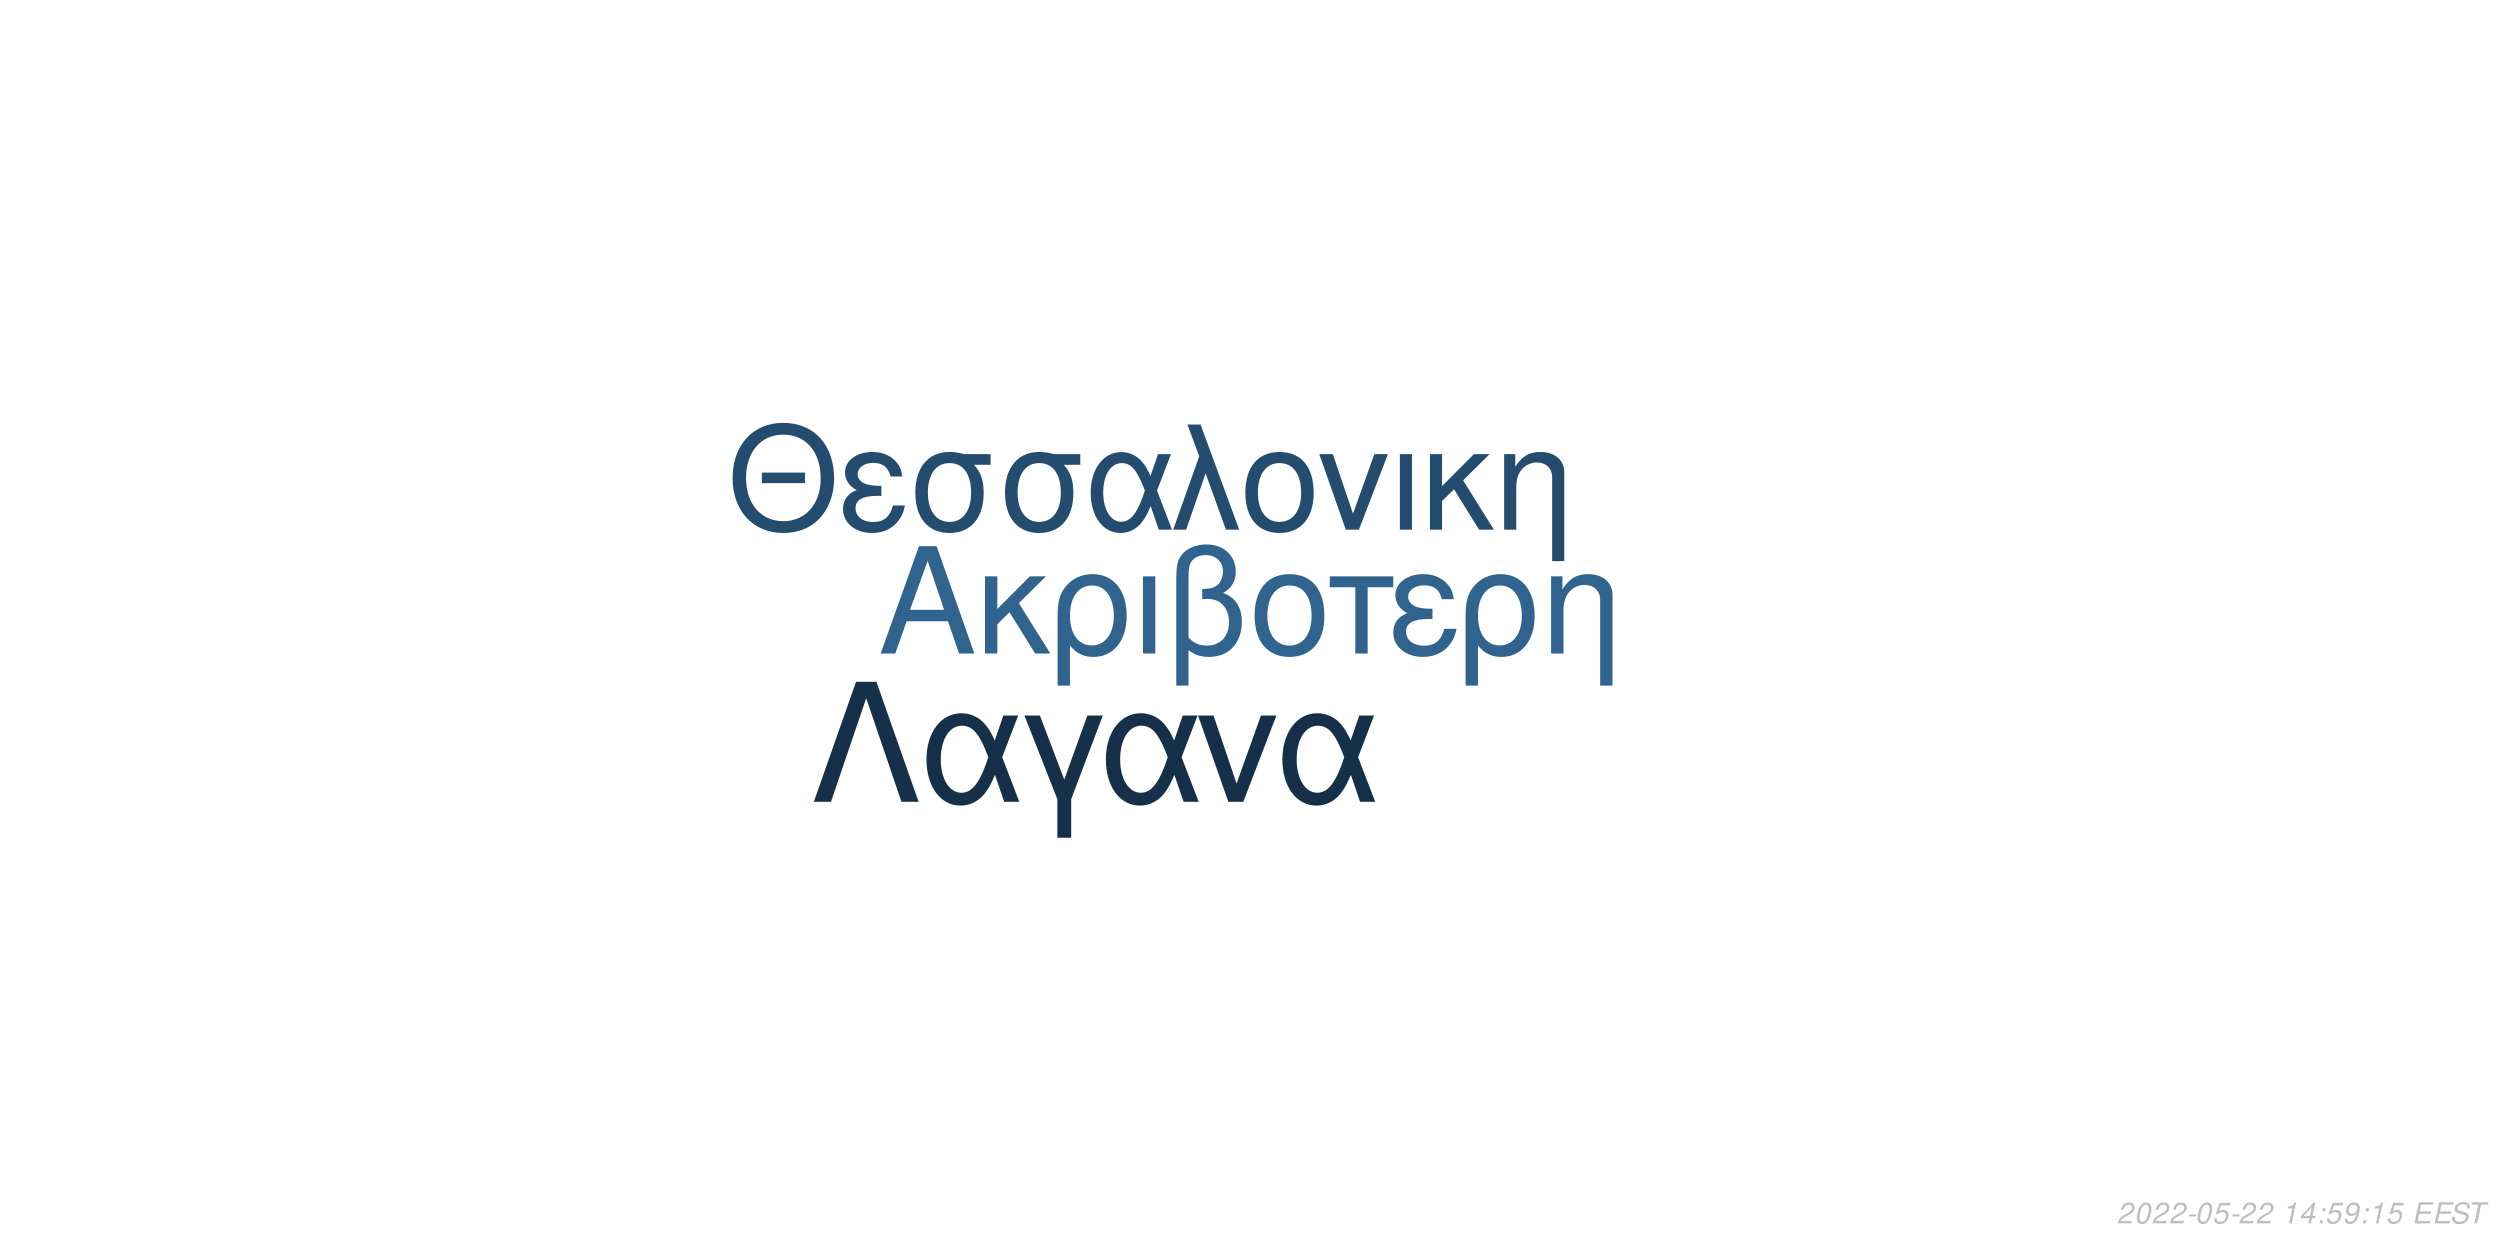
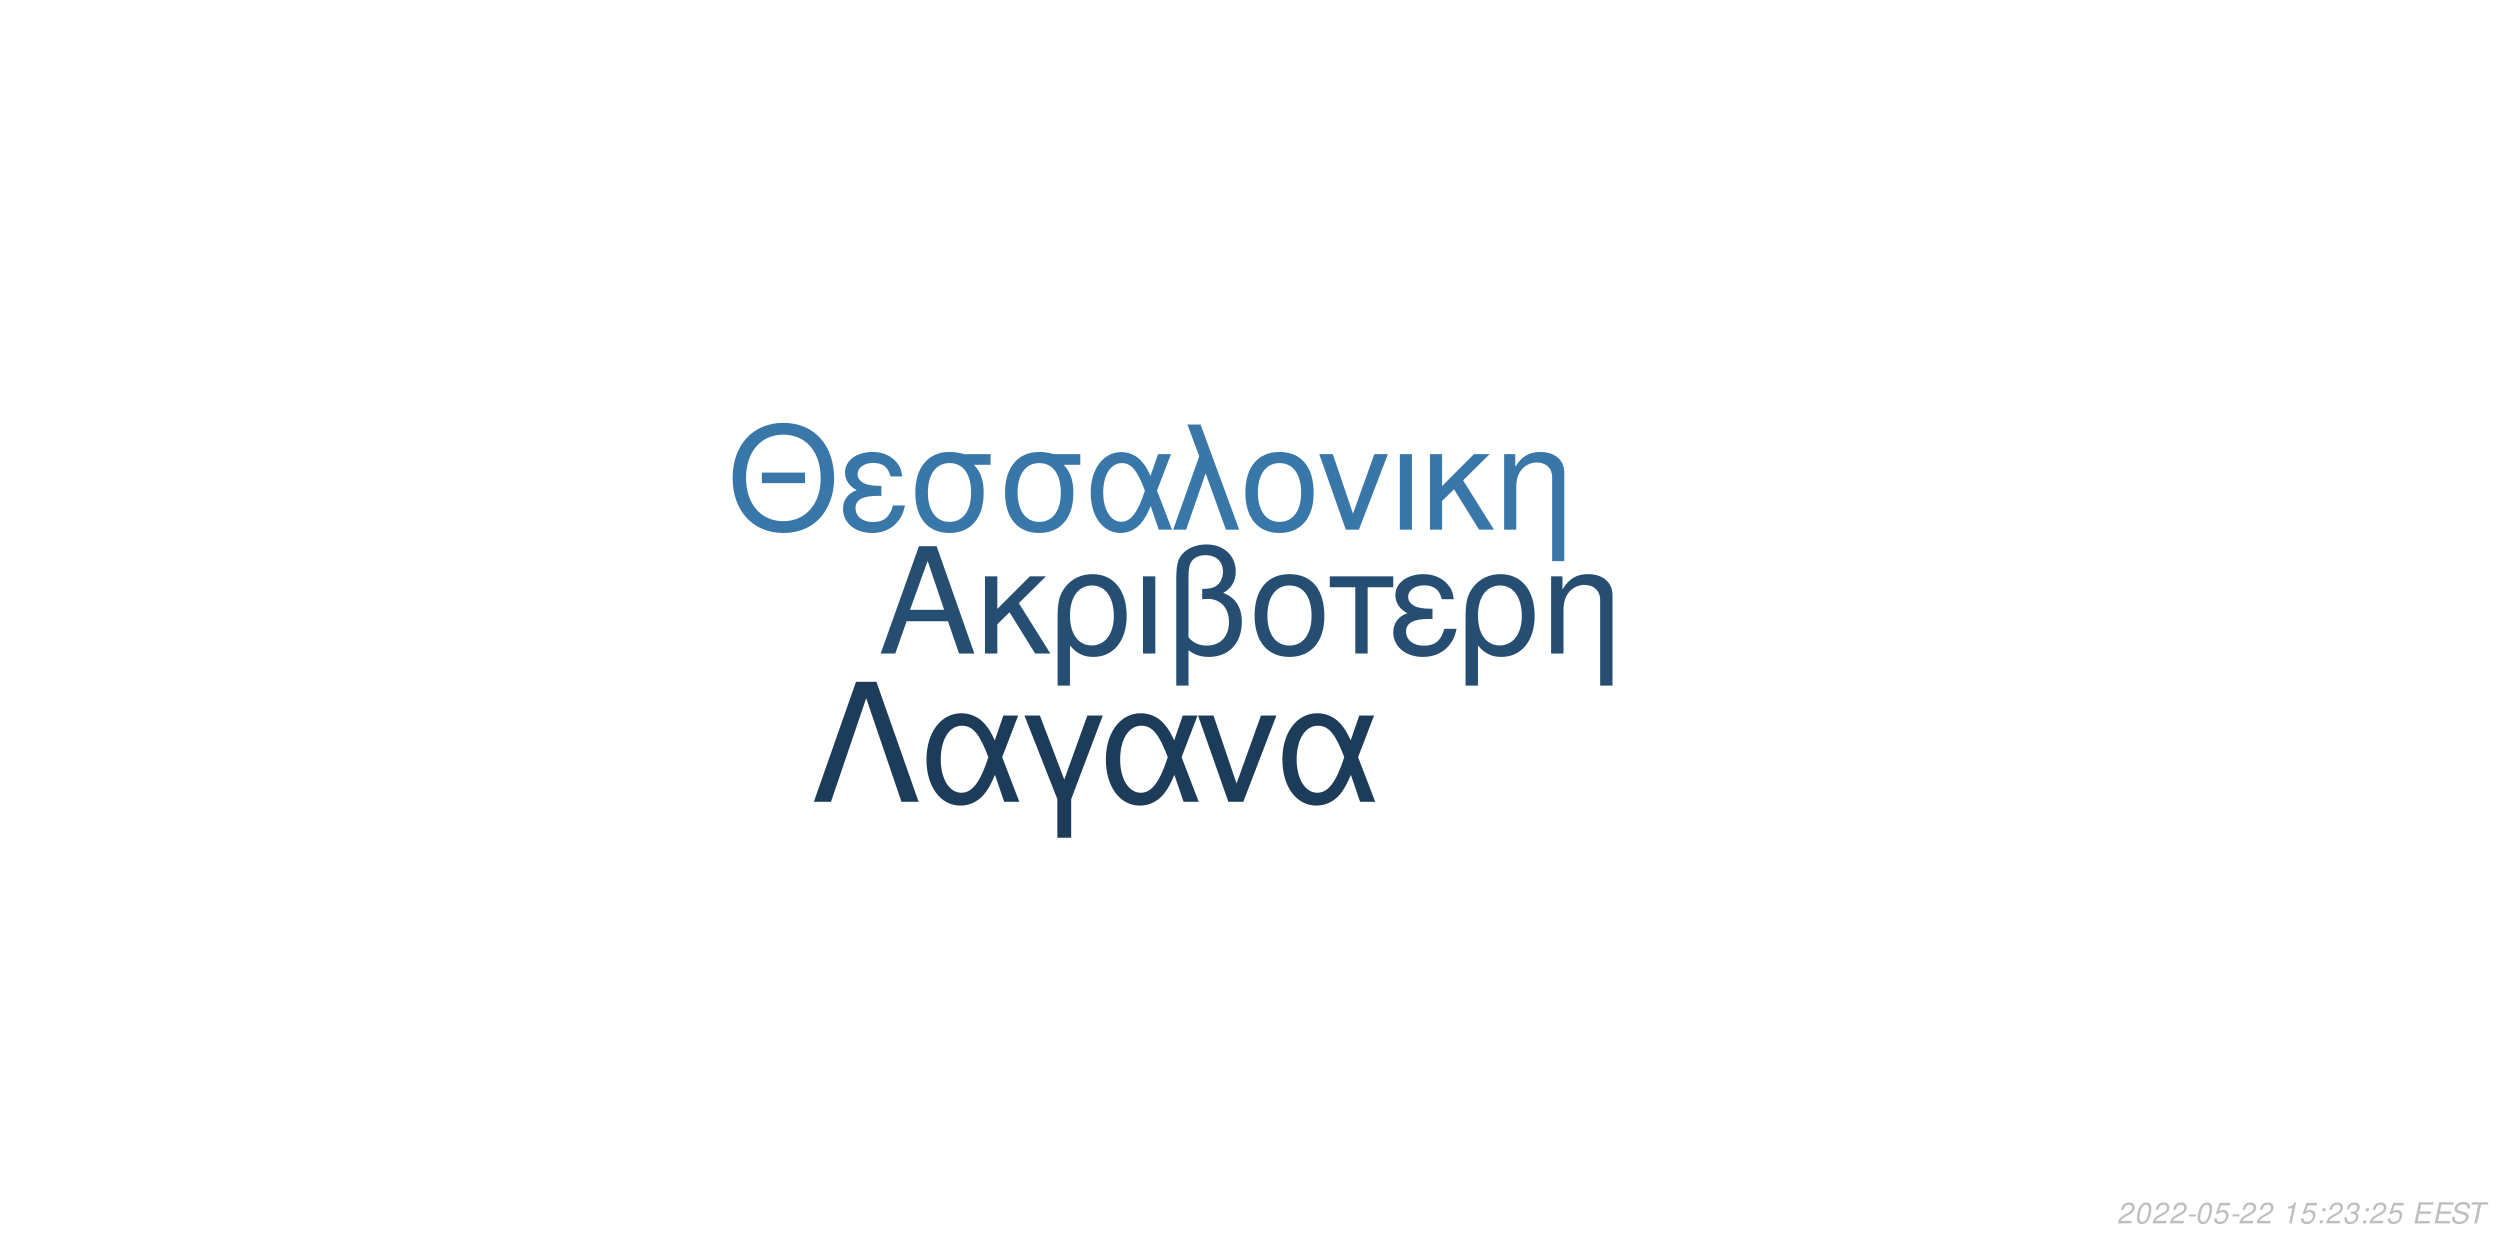
<svg xmlns="http://www.w3.org/2000/svg" xmlns:xlink="http://www.w3.org/1999/xlink" width="864pt" height="432pt" viewBox="0 0 864 432" version="1.1">
  <defs>
    <g>
      <symbol overflow="visible" id="glyph0-0">
        <path style="stroke:none;" d="" />
      </symbol>
      <symbol overflow="visible" id="glyph0-1">
        <path style="stroke:none;" d="M 24.125 -11.141 L 27.938 0 L 33.234 0 L 20.203 -37.094 L 14.094 -37.094 L 0.859 0 L 5.906 0 L 9.828 -11.141 Z M 22.797 -15.109 L 11 -15.109 L 17.094 -32.016 Z M 22.797 -15.109 " />
      </symbol>
      <symbol overflow="visible" id="glyph0-2">
        <path style="stroke:none;" d="M 7.172 -15.422 L 7.172 -26.672 L 2.906 -26.672 L 2.906 0 L 7.172 0 L 7.172 -10.125 L 11.406 -14.25 L 20.25 0 L 25.5 0 L 14.609 -17.406 L 23.969 -26.672 L 18.422 -26.672 Z M 7.172 -15.422 " />
      </symbol>
      <symbol overflow="visible" id="glyph0-3">
        <path style="stroke:none;" d="M 3 11.094 L 7.281 11.094 L 7.281 -2.797 C 9.516 -0.047 11.953 1.172 15.375 1.172 C 22.344 1.172 26.875 -4.422 26.875 -13.031 C 26.875 -21.891 22.297 -27.438 15.062 -27.438 C 11.297 -27.438 7.984 -25.906 5.797 -23.156 C 3.672 -20.516 3 -17.969 3 -12.359 Z M 14.906 -23.516 C 19.547 -23.516 22.438 -19.438 22.438 -12.922 C 22.438 -6.812 19.391 -2.797 14.812 -2.797 C 10.172 -2.797 7.281 -6.766 7.281 -13.125 C 7.281 -19.484 10.234 -23.516 14.906 -23.516 Z M 14.906 -23.516 " />
      </symbol>
      <symbol overflow="visible" id="glyph0-4">
        <path style="stroke:none;" d="M 3.516 0 L 7.781 0 L 7.781 -26.672 L 3.516 -26.672 Z M 3.516 0 " />
      </symbol>
      <symbol overflow="visible" id="glyph0-5">
        <path style="stroke:none;" d="M 4.016 11.094 L 8.25 11.094 L 8.25 -1.172 C 10.172 0.406 12.422 1.172 15.312 1.172 C 22.188 1.172 26.672 -3.609 26.672 -10.891 C 26.672 -15.984 24.578 -19.234 20.25 -20.969 C 23.109 -22.547 24.578 -25.031 24.578 -28.344 C 24.578 -33.844 20.406 -37.703 14.453 -37.703 C 10.938 -37.703 7.734 -36.391 6 -34.25 C 4.484 -32.422 4.016 -30.328 4.016 -25.391 Z M 8.25 -25.656 C 8.25 -29.359 8.5 -30.844 9.469 -32.062 C 10.375 -33.281 12.156 -34 14.094 -34 C 17.812 -34 20.156 -31.812 20.156 -28.297 C 20.156 -25.953 18.984 -23.812 17.297 -23.047 C 16.281 -22.547 15.469 -22.438 12.984 -22.297 L 12.984 -18.781 C 13.734 -18.828 14.344 -18.875 14.969 -18.875 C 19.344 -18.875 22.234 -15.719 22.234 -10.891 C 22.234 -5.906 19.281 -2.75 14.656 -2.75 C 11.953 -2.75 9.922 -3.609 8.25 -5.594 Z M 8.25 -25.656 " />
      </symbol>
      <symbol overflow="visible" id="glyph0-6">
        <path style="stroke:none;" d="M 14.094 -27.438 C 6.562 -27.438 2.094 -22.094 2.094 -13.125 C 2.094 -4.125 6.562 1.172 14.141 1.172 C 21.672 1.172 26.203 -4.172 26.203 -12.922 C 26.203 -22.188 21.828 -27.438 14.094 -27.438 Z M 14.141 -23.516 C 18.938 -23.516 21.781 -19.594 21.781 -12.984 C 21.781 -6.672 18.828 -2.75 14.141 -2.75 C 9.422 -2.75 6.516 -6.672 6.516 -13.125 C 6.516 -19.594 9.422 -23.516 14.141 -23.516 Z M 14.141 -23.516 " />
      </symbol>
      <symbol overflow="visible" id="glyph0-7">
        <path style="stroke:none;" d="M 7.891 0 L 12.156 0 L 12.156 -22.906 L 21.016 -22.906 L 21.016 -26.672 L -0.922 -26.672 L -0.922 -22.906 L 7.891 -22.906 Z M 7.891 0 " />
      </symbol>
      <symbol overflow="visible" id="glyph0-8">
        <path style="stroke:none;" d="M 14.562 -15.469 C 11.344 -15.469 9.562 -15.781 8.297 -16.438 C 6.922 -17.203 6.156 -18.328 6.156 -19.547 C 6.156 -21.891 8.453 -23.562 11.656 -23.562 C 15.062 -23.562 16.953 -22.094 17.812 -18.781 L 21.938 -18.781 C 21.578 -21.266 21.062 -22.5 19.797 -23.922 C 17.812 -26.203 14.906 -27.438 11.453 -27.438 C 5.797 -27.438 1.734 -24.375 1.734 -20.203 C 1.734 -17.609 3.156 -15.375 5.859 -13.938 C 2.797 -12.875 1.016 -10.484 1.016 -7.328 C 1.016 -2.391 5.297 1.172 11.25 1.172 C 14.969 1.172 17.906 -0.109 20.156 -2.641 C 21.578 -4.328 22.297 -5.797 22.906 -8.547 L 18.672 -8.547 C 17.5 -4.422 15.422 -2.703 11.609 -2.703 C 7.938 -2.703 5.438 -4.688 5.438 -7.578 C 5.438 -10.578 7.938 -11.953 13.484 -11.953 C 13.641 -11.953 14.094 -11.953 14.562 -11.906 Z M 14.562 -15.469 " />
      </symbol>
      <symbol overflow="visible" id="glyph0-9">
        <path style="stroke:none;" d="M 3.562 -26.672 L 3.562 0 L 7.844 0 L 7.844 -14.703 C 7.844 -17.906 8.5 -19.891 10.031 -21.531 C 11.406 -22.953 13.188 -23.719 15.062 -23.719 C 18.375 -23.719 20.516 -21.672 20.516 -18.469 L 20.516 11.094 L 24.781 11.094 L 24.781 -20.156 C 24.781 -24.578 21.469 -27.438 16.328 -27.438 C 12.359 -27.438 9.828 -25.906 7.484 -22.188 L 7.484 -26.672 Z M 3.562 -26.672 " />
      </symbol>
      <symbol overflow="visible" id="glyph1-0">
        <path style="stroke:none;" d="" />
      </symbol>
      <symbol overflow="visible" id="glyph1-1">
        <path style="stroke:none;" d="M 26.859 -19.734 L 11.953 -19.734 L 11.953 -16.094 L 26.859 -16.094 Z M 19.328 -36.922 C 8.922 -36.922 1.844 -29.25 1.844 -17.891 C 1.844 -6.484 8.875 1.141 19.391 1.141 C 23.812 1.141 27.703 -0.203 30.641 -2.688 C 34.578 -6.031 36.922 -11.656 36.922 -17.594 C 36.922 -29.297 30 -36.922 19.328 -36.922 Z M 19.328 -32.844 C 27.203 -32.844 32.281 -26.906 32.281 -17.688 C 32.281 -8.922 27.062 -2.938 19.391 -2.938 C 11.609 -2.938 6.484 -8.922 6.484 -17.891 C 6.484 -26.859 11.609 -32.844 19.328 -32.844 Z M 19.328 -32.844 " />
      </symbol>
      <symbol overflow="visible" id="glyph1-2">
        <path style="stroke:none;" d="M 14.25 -15.141 C 11.109 -15.141 9.375 -15.453 8.125 -16.094 C 6.781 -16.844 6.031 -17.938 6.031 -19.141 C 6.031 -21.422 8.266 -23.078 11.406 -23.078 C 14.75 -23.078 16.594 -21.625 17.438 -18.391 L 21.469 -18.391 C 21.125 -20.828 20.625 -22.031 19.391 -23.422 C 17.438 -25.656 14.594 -26.859 11.219 -26.859 C 5.688 -26.859 1.688 -23.875 1.688 -19.781 C 1.688 -17.234 3.094 -15.047 5.734 -13.656 C 2.734 -12.609 1 -10.266 1 -7.172 C 1 -2.344 5.188 1.141 11.016 1.141 C 14.656 1.141 17.547 -0.094 19.734 -2.594 C 21.125 -4.234 21.828 -5.688 22.422 -8.375 L 18.281 -8.375 C 17.141 -4.328 15.094 -2.641 11.359 -2.641 C 7.766 -2.641 5.328 -4.578 5.328 -7.422 C 5.328 -10.359 7.766 -11.703 13.203 -11.703 C 13.359 -11.703 13.797 -11.703 14.25 -11.656 Z M 14.25 -15.141 " />
      </symbol>
      <symbol overflow="visible" id="glyph1-3">
        <path style="stroke:none;" d="M 29 -26.109 L 19.938 -26.109 C 17.594 -26.703 16.438 -26.859 14.703 -26.859 C 7.469 -26.859 2.984 -21.469 2.984 -12.859 C 2.984 -4.031 7.375 1.141 14.797 1.141 C 22.172 1.141 26.609 -4.078 26.609 -12.656 C 26.609 -17.047 25.656 -19.828 23.266 -22.422 L 29 -22.422 Z M 14.797 -23.016 C 19.531 -23.016 22.266 -19.234 22.266 -12.75 C 22.266 -6.531 19.438 -2.688 14.797 -2.688 C 10.172 -2.688 7.328 -6.531 7.328 -12.859 C 7.328 -19.188 10.172 -23.016 14.797 -23.016 Z M 14.797 -23.016 " />
      </symbol>
      <symbol overflow="visible" id="glyph1-4">
        <path style="stroke:none;" d="M 29.344 -26.109 L 24.859 -26.109 L 22.266 -18.578 C 21.125 -21.031 20.484 -22.125 19.328 -23.469 C 17.547 -25.609 14.906 -26.812 12.156 -26.812 C 5.984 -26.812 1.594 -20.984 1.594 -12.812 C 1.594 -4.578 5.828 1.141 11.906 1.141 C 14.953 1.141 17.734 -0.344 19.625 -3.047 C 20.672 -4.531 21.281 -5.688 22.328 -8.172 L 25.109 0 L 29.703 0 L 24.516 -13.5 Z M 20.328 -13.5 C 17.891 -5.922 15.453 -2.734 12.156 -2.734 C 8.516 -2.734 5.922 -6.922 5.922 -12.812 C 5.922 -18.938 8.516 -23.016 12.359 -23.016 C 15.594 -23.016 17.688 -20.531 20.328 -13.5 Z M 20.328 -13.5 " />
      </symbol>
      <symbol overflow="visible" id="glyph1-5">
        <path style="stroke:none;" d="M 1.094 0 L 5.578 0 L 12.312 -19.484 L 19.328 0 L 23.922 0 L 10.562 -36.328 L 6.031 -36.328 L 10.109 -25.359 Z M 1.094 0 " />
      </symbol>
      <symbol overflow="visible" id="glyph1-6">
        <path style="stroke:none;" d="M 13.797 -26.859 C 6.422 -26.859 2.047 -21.625 2.047 -12.859 C 2.047 -4.031 6.422 1.141 13.859 1.141 C 21.234 1.141 25.656 -4.078 25.656 -12.656 C 25.656 -21.719 21.375 -26.859 13.797 -26.859 Z M 13.859 -23.016 C 18.531 -23.016 21.328 -19.188 21.328 -12.703 C 21.328 -6.531 18.438 -2.688 13.859 -2.688 C 9.219 -2.688 6.375 -6.531 6.375 -12.859 C 6.375 -19.188 9.219 -23.016 13.859 -23.016 Z M 13.859 -23.016 " />
      </symbol>
      <symbol overflow="visible" id="glyph1-7">
        <path style="stroke:none;" d="M 14.297 0 L 24.312 -26.109 L 19.625 -26.109 L 12.25 -5.531 L 5.281 -26.109 L 0.594 -26.109 L 9.766 0 Z M 14.297 0 " />
      </symbol>
      <symbol overflow="visible" id="glyph1-8">
        <path style="stroke:none;" d="M 3.438 0 L 7.625 0 L 7.625 -26.109 L 3.438 -26.109 Z M 3.438 0 " />
      </symbol>
      <symbol overflow="visible" id="glyph1-9">
        <path style="stroke:none;" d="M 7.031 -15.094 L 7.031 -26.109 L 2.844 -26.109 L 2.844 0 L 7.031 0 L 7.031 -9.922 L 11.156 -13.953 L 19.828 0 L 24.969 0 L 14.297 -17.047 L 23.469 -26.109 L 18.031 -26.109 Z M 7.031 -15.094 " />
      </symbol>
      <symbol overflow="visible" id="glyph1-10">
        <path style="stroke:none;" d="M 3.484 -26.109 L 3.484 0 L 7.672 0 L 7.672 -14.406 C 7.672 -17.547 8.328 -19.484 9.812 -21.078 C 11.156 -22.469 12.906 -23.219 14.75 -23.219 C 17.984 -23.219 20.078 -21.234 20.078 -18.094 L 20.078 10.859 L 24.266 10.859 L 24.266 -19.734 C 24.266 -24.062 21.031 -26.859 16 -26.859 C 12.109 -26.859 9.609 -25.359 7.328 -21.719 L 7.328 -26.109 Z M 3.484 -26.109 " />
      </symbol>
      <symbol overflow="visible" id="glyph2-0">
        <path style="stroke:none;" d="" />
      </symbol>
      <symbol overflow="visible" id="glyph2-1">
        <path style="stroke:none;" d="M 22.531 -41.484 L 15.484 -41.484 L 0.906 0 L 6.828 0 L 19 -35.797 L 31.188 0 L 37.109 0 Z M 22.531 -41.484 " />
      </symbol>
      <symbol overflow="visible" id="glyph2-2">
        <path style="stroke:none;" d="M 33.516 -29.812 L 28.391 -29.812 L 25.438 -21.219 C 24.125 -24.016 23.391 -25.266 22.078 -26.797 C 20.031 -29.25 17.016 -30.609 13.891 -30.609 C 6.828 -30.609 1.828 -23.953 1.828 -14.625 C 1.828 -5.234 6.656 1.312 13.594 1.312 C 17.078 1.312 20.266 -0.391 22.422 -3.469 C 23.609 -5.172 24.297 -6.484 25.5 -9.328 L 28.688 0 L 33.922 0 L 28 -15.422 Z M 23.219 -15.422 C 20.422 -6.766 17.641 -3.125 13.891 -3.125 C 9.734 -3.125 6.766 -7.906 6.766 -14.625 C 6.766 -21.625 9.734 -26.297 14.109 -26.297 C 17.812 -26.297 20.203 -23.453 23.219 -15.422 Z M 23.219 -15.422 " />
      </symbol>
      <symbol overflow="visible" id="glyph2-3">
        <path style="stroke:none;" d="M 12.062 12.406 L 16.844 12.406 L 16.844 -0.906 L 27.766 -29.812 L 22.422 -29.812 L 14.453 -7.688 L 6.031 -29.812 L 0.688 -29.812 L 12.062 -0.906 Z M 12.062 12.406 " />
      </symbol>
      <symbol overflow="visible" id="glyph2-4">
        <path style="stroke:none;" d="M 16.328 0 L 27.766 -29.812 L 22.422 -29.812 L 14 -6.312 L 6.031 -29.812 L 0.688 -29.812 L 11.156 0 Z M 16.328 0 " />
      </symbol>
      <symbol overflow="visible" id="glyph3-0">
        <path style="stroke:none;" d="" />
      </symbol>
      <symbol overflow="visible" id="glyph3-1">
        <path style="stroke:none;" d="M 5.234 -0.875 L 1.469 -0.875 C 1.641 -1.375 2.203 -1.891 3.109 -2.344 L 4.234 -2.938 C 5.562 -3.625 6.219 -4.469 6.219 -5.484 C 6.219 -5.938 6.062 -6.359 5.797 -6.656 C 5.469 -7.047 4.984 -7.234 4.312 -7.234 C 2.766 -7.234 1.891 -6.453 1.484 -4.734 L 2.375 -4.734 C 2.484 -5.188 2.609 -5.484 2.797 -5.75 C 3.094 -6.203 3.609 -6.453 4.188 -6.453 C 4.891 -6.453 5.344 -6.031 5.344 -5.375 C 5.344 -4.703 4.859 -4.094 4.016 -3.656 L 2.984 -3.125 C 1.234 -2.188 0.797 -1.656 0.344 -0.016 L 5.047 -0.016 Z M 5.234 -0.875 " />
      </symbol>
      <symbol overflow="visible" id="glyph3-2">
        <path style="stroke:none;" d="M 4.203 -7.234 C 3.375 -7.234 2.688 -6.812 2.125 -5.984 C 1.484 -5.047 0.984 -3.188 0.984 -1.734 C 0.984 -1.109 1.172 -0.562 1.484 -0.266 C 1.797 0.047 2.281 0.234 2.766 0.234 C 3.625 0.234 4.281 -0.156 4.859 -1.016 C 5.516 -1.953 6 -3.797 6 -5.266 C 6 -6.5 5.328 -7.234 4.203 -7.234 Z M 4.094 -6.453 C 4.734 -6.453 5.125 -5.984 5.125 -5.156 C 5.125 -4.203 4.781 -2.625 4.406 -1.812 C 3.984 -0.938 3.516 -0.547 2.875 -0.547 C 2.25 -0.547 1.875 -1.031 1.875 -1.828 C 1.875 -2.797 2.203 -4.344 2.594 -5.203 C 2.984 -6.047 3.453 -6.453 4.094 -6.453 Z M 4.094 -6.453 " />
      </symbol>
      <symbol overflow="visible" id="glyph3-3">
        <path style="stroke:none;" d="M 3.516 -3.125 L 1.125 -3.125 L 0.969 -2.406 L 3.359 -2.406 Z M 3.516 -3.125 " />
      </symbol>
      <symbol overflow="visible" id="glyph3-4">
        <path style="stroke:none;" d="M 6.297 -7.094 L 2.594 -7.094 L 1.234 -3.234 L 2.047 -3.234 C 2.656 -3.766 2.938 -3.906 3.531 -3.906 C 4.328 -3.906 4.797 -3.453 4.797 -2.688 C 4.797 -1.438 3.969 -0.547 2.828 -0.547 C 2.031 -0.547 1.609 -0.938 1.578 -1.734 L 0.703 -1.734 L 0.703 -1.516 C 0.703 -0.938 0.844 -0.547 1.188 -0.266 C 1.562 0.062 2.078 0.234 2.703 0.234 C 3.656 0.234 4.391 -0.156 4.984 -0.922 C 5.422 -1.5 5.672 -2.234 5.672 -2.953 C 5.672 -4 4.938 -4.672 3.812 -4.672 C 3.328 -4.672 2.906 -4.547 2.406 -4.234 L 3.109 -6.219 L 6.109 -6.219 Z M 6.297 -7.094 " />
      </symbol>
      <symbol overflow="visible" id="glyph3-5">
        <path style="stroke:none;" d="" />
      </symbol>
      <symbol overflow="visible" id="glyph3-6">
        <path style="stroke:none;" d="M 3.703 -5.188 L 2.594 0 L 3.469 0 L 5.016 -7.234 L 4.438 -7.234 C 3.906 -6.156 3.688 -6.016 2.234 -5.812 L 2.109 -5.188 Z M 3.703 -5.188 " />
      </symbol>
      <symbol overflow="visible" id="glyph3-7">
-         <path style="stroke:none;" d="M 3.625 -1.75 L 3.266 0 L 4.141 0 L 4.516 -1.75 L 5.562 -1.75 L 5.734 -2.531 L 4.688 -2.531 L 5.688 -7.234 L 5.016 -7.234 L 0.844 -2.672 L 0.641 -1.75 Z M 3.797 -2.531 L 1.594 -2.531 L 4.469 -5.703 Z M 3.797 -2.531 " />
+         <path style="stroke:none;" d="M 2.359 -1.031 L 1.312 -1.031 L 1.094 0 L 2.141 0 Z M 3.266 -5.234 L 2.219 -5.234 L 2 -4.203 L 3.047 -4.203 Z M 3.266 -5.234 " />
      </symbol>
      <symbol overflow="visible" id="glyph3-8">
-         <path style="stroke:none;" d="M 2.359 -1.031 L 1.312 -1.031 L 1.094 0 L 2.141 0 Z M 3.266 -5.234 L 2.219 -5.234 L 2 -4.203 L 3.047 -4.203 Z M 3.266 -5.234 " />
+         <path style="stroke:none;" d="M 2.922 -3.312 C 3.125 -3.344 3.234 -3.344 3.375 -3.344 C 4.203 -3.344 4.688 -3 4.688 -2.406 C 4.688 -1.312 3.906 -0.547 2.781 -0.547 C 2.047 -0.547 1.594 -0.938 1.594 -1.562 C 1.594 -1.719 1.609 -1.844 1.656 -2.094 L 0.766 -2.094 C 0.734 -1.797 0.719 -1.641 0.719 -1.469 C 0.719 -0.375 1.406 0.234 2.641 0.234 C 3.547 0.234 4.297 -0.078 4.812 -0.656 C 5.266 -1.156 5.562 -1.875 5.562 -2.547 C 5.562 -3.125 5.344 -3.453 4.797 -3.734 C 5.641 -4.234 6.016 -4.844 6.016 -5.734 C 6.016 -6.656 5.312 -7.234 4.203 -7.234 C 3.375 -7.234 2.672 -6.938 2.188 -6.375 C 1.891 -6.031 1.703 -5.641 1.516 -4.906 L 2.391 -4.906 C 2.5 -5.359 2.594 -5.594 2.734 -5.812 C 3.047 -6.234 3.516 -6.453 4.078 -6.453 C 4.734 -6.453 5.141 -6.125 5.141 -5.578 C 5.141 -5.188 5.016 -4.797 4.797 -4.547 C 4.516 -4.234 4 -4.062 3.266 -4.062 L 3.078 -4.062 Z M 2.922 -3.312 " />
      </symbol>
      <symbol overflow="visible" id="glyph3-9">
-         <path style="stroke:none;" d="M 0.844 -1.656 C 0.844 -1.547 0.844 -1.438 0.844 -1.375 C 0.844 -0.406 1.531 0.234 2.578 0.234 C 3.203 0.234 3.766 0.016 4.297 -0.438 C 4.938 -1 5.312 -1.656 5.594 -2.719 C 5.844 -3.672 6.016 -4.766 6.016 -5.375 C 6.016 -5.844 5.844 -6.328 5.547 -6.656 C 5.203 -7.031 4.703 -7.234 4.062 -7.234 C 2.516 -7.234 1.297 -5.938 1.297 -4.266 C 1.297 -3.203 1.984 -2.547 3.047 -2.547 C 3.484 -2.547 3.953 -2.672 4.281 -2.891 C 4.406 -2.984 4.547 -3.078 4.828 -3.344 C 4.438 -1.484 3.703 -0.547 2.703 -0.547 C 2.109 -0.547 1.719 -0.938 1.719 -1.547 L 1.719 -1.656 Z M 3.953 -6.453 C 4.625 -6.453 5.141 -5.953 5.141 -5.281 C 5.141 -4.188 4.312 -3.312 3.297 -3.312 C 2.594 -3.312 2.172 -3.734 2.172 -4.453 C 2.172 -5.562 2.984 -6.453 3.953 -6.453 Z M 3.953 -6.453 " />
+         <path style="stroke:none;" d="M 2.547 -3.312 L 6.5 -3.312 L 6.688 -4.141 L 2.719 -4.141 L 3.219 -6.469 L 7.344 -6.469 L 7.516 -7.297 L 2.453 -7.297 L 0.906 0 L 6.125 0 L 6.297 -0.812 L 2.016 -0.812 Z M 2.547 -3.312 " />
      </symbol>
      <symbol overflow="visible" id="glyph3-10">
-         <path style="stroke:none;" d="M 2.547 -3.312 L 6.5 -3.312 L 6.688 -4.141 L 2.719 -4.141 L 3.219 -6.469 L 7.344 -6.469 L 7.516 -7.297 L 2.453 -7.297 L 0.906 0 L 6.125 0 L 6.297 -0.812 L 2.016 -0.812 Z M 2.547 -3.312 " />
+         <path style="stroke:none;" d="M 7.062 -5.156 C 7.125 -5.438 7.141 -5.562 7.141 -5.703 C 7.141 -6.156 6.938 -6.594 6.594 -6.891 C 6.188 -7.25 5.656 -7.406 4.875 -7.406 C 3.844 -7.406 3.047 -7.125 2.5 -6.562 C 2.094 -6.141 1.781 -5.438 1.781 -4.922 C 1.781 -4.297 2.219 -3.766 2.891 -3.562 L 4.594 -3.094 C 5.406 -2.859 5.734 -2.578 5.734 -2.094 C 5.734 -1.781 5.547 -1.406 5.266 -1.141 C 4.844 -0.766 4.266 -0.578 3.453 -0.578 C 2.328 -0.578 1.812 -0.984 1.812 -1.906 C 1.812 -2.047 1.812 -2.125 1.844 -2.312 L 0.984 -2.312 C 0.906 -2.062 0.891 -1.906 0.891 -1.688 C 0.891 -0.484 1.797 0.234 3.297 0.234 C 4.359 0.234 5.234 -0.062 5.812 -0.609 C 6.344 -1.078 6.688 -1.797 6.688 -2.375 C 6.688 -2.641 6.609 -2.906 6.453 -3.156 C 6.234 -3.5 5.938 -3.703 5.469 -3.828 L 3.75 -4.312 C 2.984 -4.547 2.734 -4.734 2.734 -5.188 C 2.734 -5.547 2.875 -5.844 3.188 -6.109 C 3.547 -6.438 4.031 -6.594 4.703 -6.594 C 5.266 -6.594 5.688 -6.484 5.906 -6.297 C 6.094 -6.125 6.219 -5.797 6.219 -5.516 C 6.219 -5.422 6.203 -5.344 6.188 -5.156 Z M 7.062 -5.156 " />
      </symbol>
      <symbol overflow="visible" id="glyph3-11">
-         <path style="stroke:none;" d="M 7.062 -5.156 C 7.125 -5.438 7.141 -5.562 7.141 -5.703 C 7.141 -6.156 6.938 -6.594 6.594 -6.891 C 6.188 -7.25 5.656 -7.406 4.875 -7.406 C 3.844 -7.406 3.047 -7.125 2.5 -6.562 C 2.094 -6.141 1.781 -5.438 1.781 -4.922 C 1.781 -4.297 2.219 -3.766 2.891 -3.562 L 4.594 -3.094 C 5.406 -2.859 5.734 -2.578 5.734 -2.094 C 5.734 -1.781 5.547 -1.406 5.266 -1.141 C 4.844 -0.766 4.266 -0.578 3.453 -0.578 C 2.328 -0.578 1.812 -0.984 1.812 -1.906 C 1.812 -2.047 1.812 -2.125 1.844 -2.312 L 0.984 -2.312 C 0.906 -2.062 0.891 -1.906 0.891 -1.688 C 0.891 -0.484 1.797 0.234 3.297 0.234 C 4.359 0.234 5.234 -0.062 5.812 -0.609 C 6.344 -1.078 6.688 -1.797 6.688 -2.375 C 6.688 -2.641 6.609 -2.906 6.453 -3.156 C 6.234 -3.5 5.938 -3.703 5.469 -3.828 L 3.75 -4.312 C 2.984 -4.547 2.734 -4.734 2.734 -5.188 C 2.734 -5.547 2.875 -5.844 3.188 -6.109 C 3.547 -6.438 4.031 -6.594 4.703 -6.594 C 5.266 -6.594 5.688 -6.484 5.906 -6.297 C 6.094 -6.125 6.219 -5.797 6.219 -5.516 C 6.219 -5.422 6.203 -5.344 6.188 -5.156 Z M 7.062 -5.156 " />
-       </symbol>
-       <symbol overflow="visible" id="glyph3-12">
        <path style="stroke:none;" d="M 4.938 -6.469 L 7.312 -6.469 L 7.484 -7.297 L 1.75 -7.297 L 1.578 -6.469 L 3.984 -6.469 L 2.609 0 L 3.547 0 Z M 4.938 -6.469 " />
      </symbol>
    </g>
  </defs>
  <g id="surface1">
    <rect x="0" y="0" width="864" height="432" style="fill:rgb(100%,100%,100%);fill-opacity:1;stroke:none;" />
-     <g style="fill:rgb(18.824%,39.216%,56.078%);fill-opacity:1;">
+     <g style="fill:rgb(14.51%,30.588%,44.706%);fill-opacity:1;">
      <use xlink:href="#glyph0-1" x="303.5" y="225.861" />
      <use xlink:href="#glyph0-2" x="337.5" y="225.861" />
      <use xlink:href="#glyph0-3" x="362.5" y="225.861" />
      <use xlink:href="#glyph0-4" x="391.5" y="225.861" />
      <use xlink:href="#glyph0-5" x="402.5" y="225.861" />
      <use xlink:href="#glyph0-6" x="431.5" y="225.861" />
      <use xlink:href="#glyph0-7" x="460.5" y="225.861" />
      <use xlink:href="#glyph0-8" x="480.5" y="225.861" />
      <use xlink:href="#glyph0-3" x="503.5" y="225.861" />
      <use xlink:href="#glyph0-9" x="532.5" y="225.861" />
    </g>
-     <g style="fill:rgb(14.118%,29.804%,43.529%);fill-opacity:1;">
+     <g style="fill:rgb(22.353%,46.667%,66.275%);fill-opacity:1;">
      <use xlink:href="#glyph1-1" x="251.348" y="183.058" />
      <use xlink:href="#glyph1-2" x="290.348" y="183.058" />
      <use xlink:href="#glyph1-3" x="313.348" y="183.058" />
      <use xlink:href="#glyph1-3" x="344.348" y="183.058" />
      <use xlink:href="#glyph1-4" x="375.348" y="183.058" />
      <use xlink:href="#glyph1-5" x="404.348" y="183.058" />
      <use xlink:href="#glyph1-6" x="428.348" y="183.058" />
      <use xlink:href="#glyph1-7" x="455.348" y="183.058" />
      <use xlink:href="#glyph1-8" x="480.348" y="183.058" />
      <use xlink:href="#glyph1-9" x="491.348" y="183.058" />
      <use xlink:href="#glyph1-10" x="516.348" y="183.058" />
    </g>
-     <g style="fill:rgb(8.627%,18.824%,29.02%);fill-opacity:1;">
+     <g style="fill:rgb(10.98%,23.529%,35.294%);fill-opacity:1;">
      <use xlink:href="#glyph2-1" x="280.359" y="277.105" />
      <use xlink:href="#glyph2-2" x="318.359" y="277.105" />
      <use xlink:href="#glyph2-3" x="353.359" y="277.105" />
      <use xlink:href="#glyph2-2" x="380.359" y="277.105" />
      <use xlink:href="#glyph2-4" x="413.359" y="277.105" />
      <use xlink:href="#glyph2-2" x="441.359" y="277.105" />
    </g>
    <g style="fill:rgb(74.51%,74.51%,74.51%);fill-opacity:1;">
      <use xlink:href="#glyph3-1" x="731.52" y="422.81" />
      <use xlink:href="#glyph3-2" x="737.52" y="422.81" />
      <use xlink:href="#glyph3-1" x="743.52" y="422.81" />
      <use xlink:href="#glyph3-1" x="749.52" y="422.81" />
      <use xlink:href="#glyph3-3" x="755.52" y="422.81" />
      <use xlink:href="#glyph3-2" x="758.52" y="422.81" />
      <use xlink:href="#glyph3-4" x="764.52" y="422.81" />
      <use xlink:href="#glyph3-3" x="770.52" y="422.81" />
      <use xlink:href="#glyph3-1" x="773.52" y="422.81" />
      <use xlink:href="#glyph3-1" x="779.52" y="422.81" />
      <use xlink:href="#glyph3-5" x="785.52" y="422.81" />
      <use xlink:href="#glyph3-6" x="788.52" y="422.81" />
-       <use xlink:href="#glyph3-7" x="794.52" y="422.81" />
-       <use xlink:href="#glyph3-8" x="800.52" y="422.81" />
-       <use xlink:href="#glyph3-4" x="803.52" y="422.81" />
-       <use xlink:href="#glyph3-9" x="809.52" y="422.81" />
-       <use xlink:href="#glyph3-8" x="815.52" y="422.81" />
-       <use xlink:href="#glyph3-6" x="818.52" y="422.81" />
+       <use xlink:href="#glyph3-4" x="794.52" y="422.81" />
+       <use xlink:href="#glyph3-7" x="800.52" y="422.81" />
+       <use xlink:href="#glyph3-1" x="803.52" y="422.81" />
+       <use xlink:href="#glyph3-8" x="809.52" y="422.81" />
+       <use xlink:href="#glyph3-7" x="815.52" y="422.81" />
+       <use xlink:href="#glyph3-1" x="818.52" y="422.81" />
      <use xlink:href="#glyph3-4" x="824.52" y="422.81" />
      <use xlink:href="#glyph3-5" x="830.52" y="422.81" />
-       <use xlink:href="#glyph3-10" x="833.52" y="422.81" />
-       <use xlink:href="#glyph3-10" x="840.52" y="422.81" />
-       <use xlink:href="#glyph3-11" x="846.52" y="422.81" />
-       <use xlink:href="#glyph3-12" x="852.52" y="422.81" />
+       <use xlink:href="#glyph3-9" x="833.52" y="422.81" />
+       <use xlink:href="#glyph3-9" x="840.52" y="422.81" />
+       <use xlink:href="#glyph3-10" x="846.52" y="422.81" />
+       <use xlink:href="#glyph3-11" x="852.52" y="422.81" />
    </g>
  </g>
</svg>
